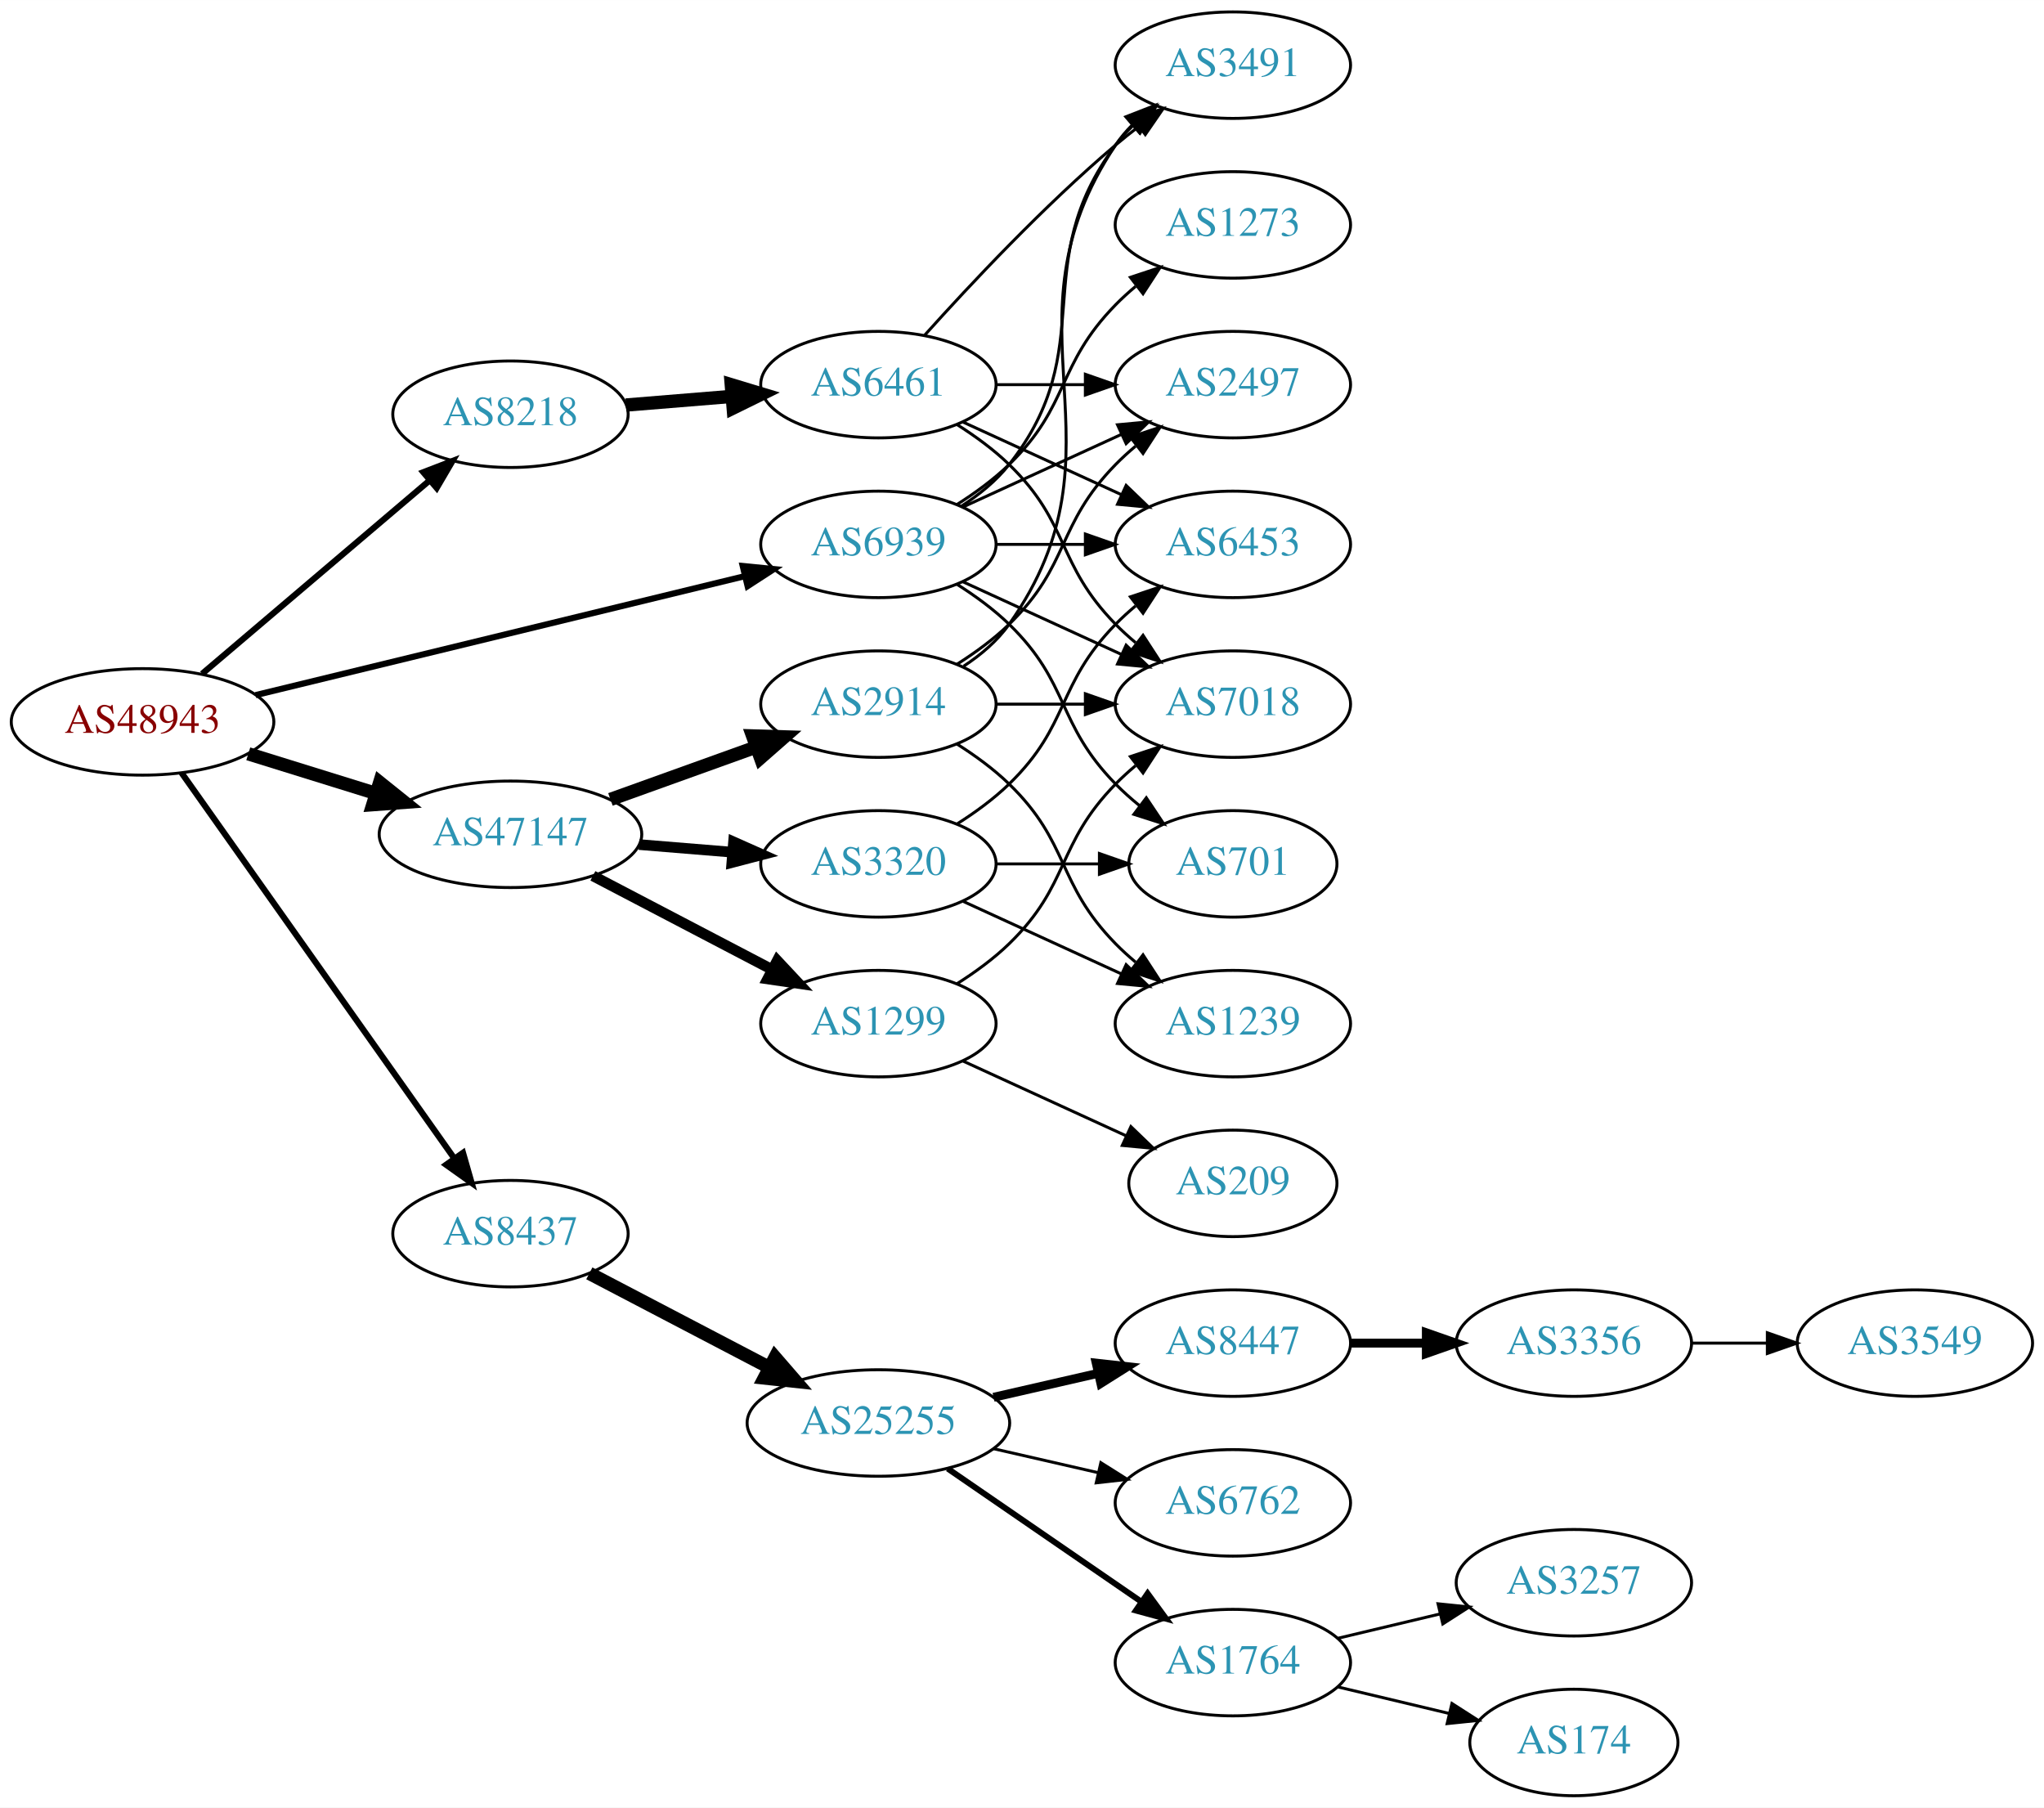
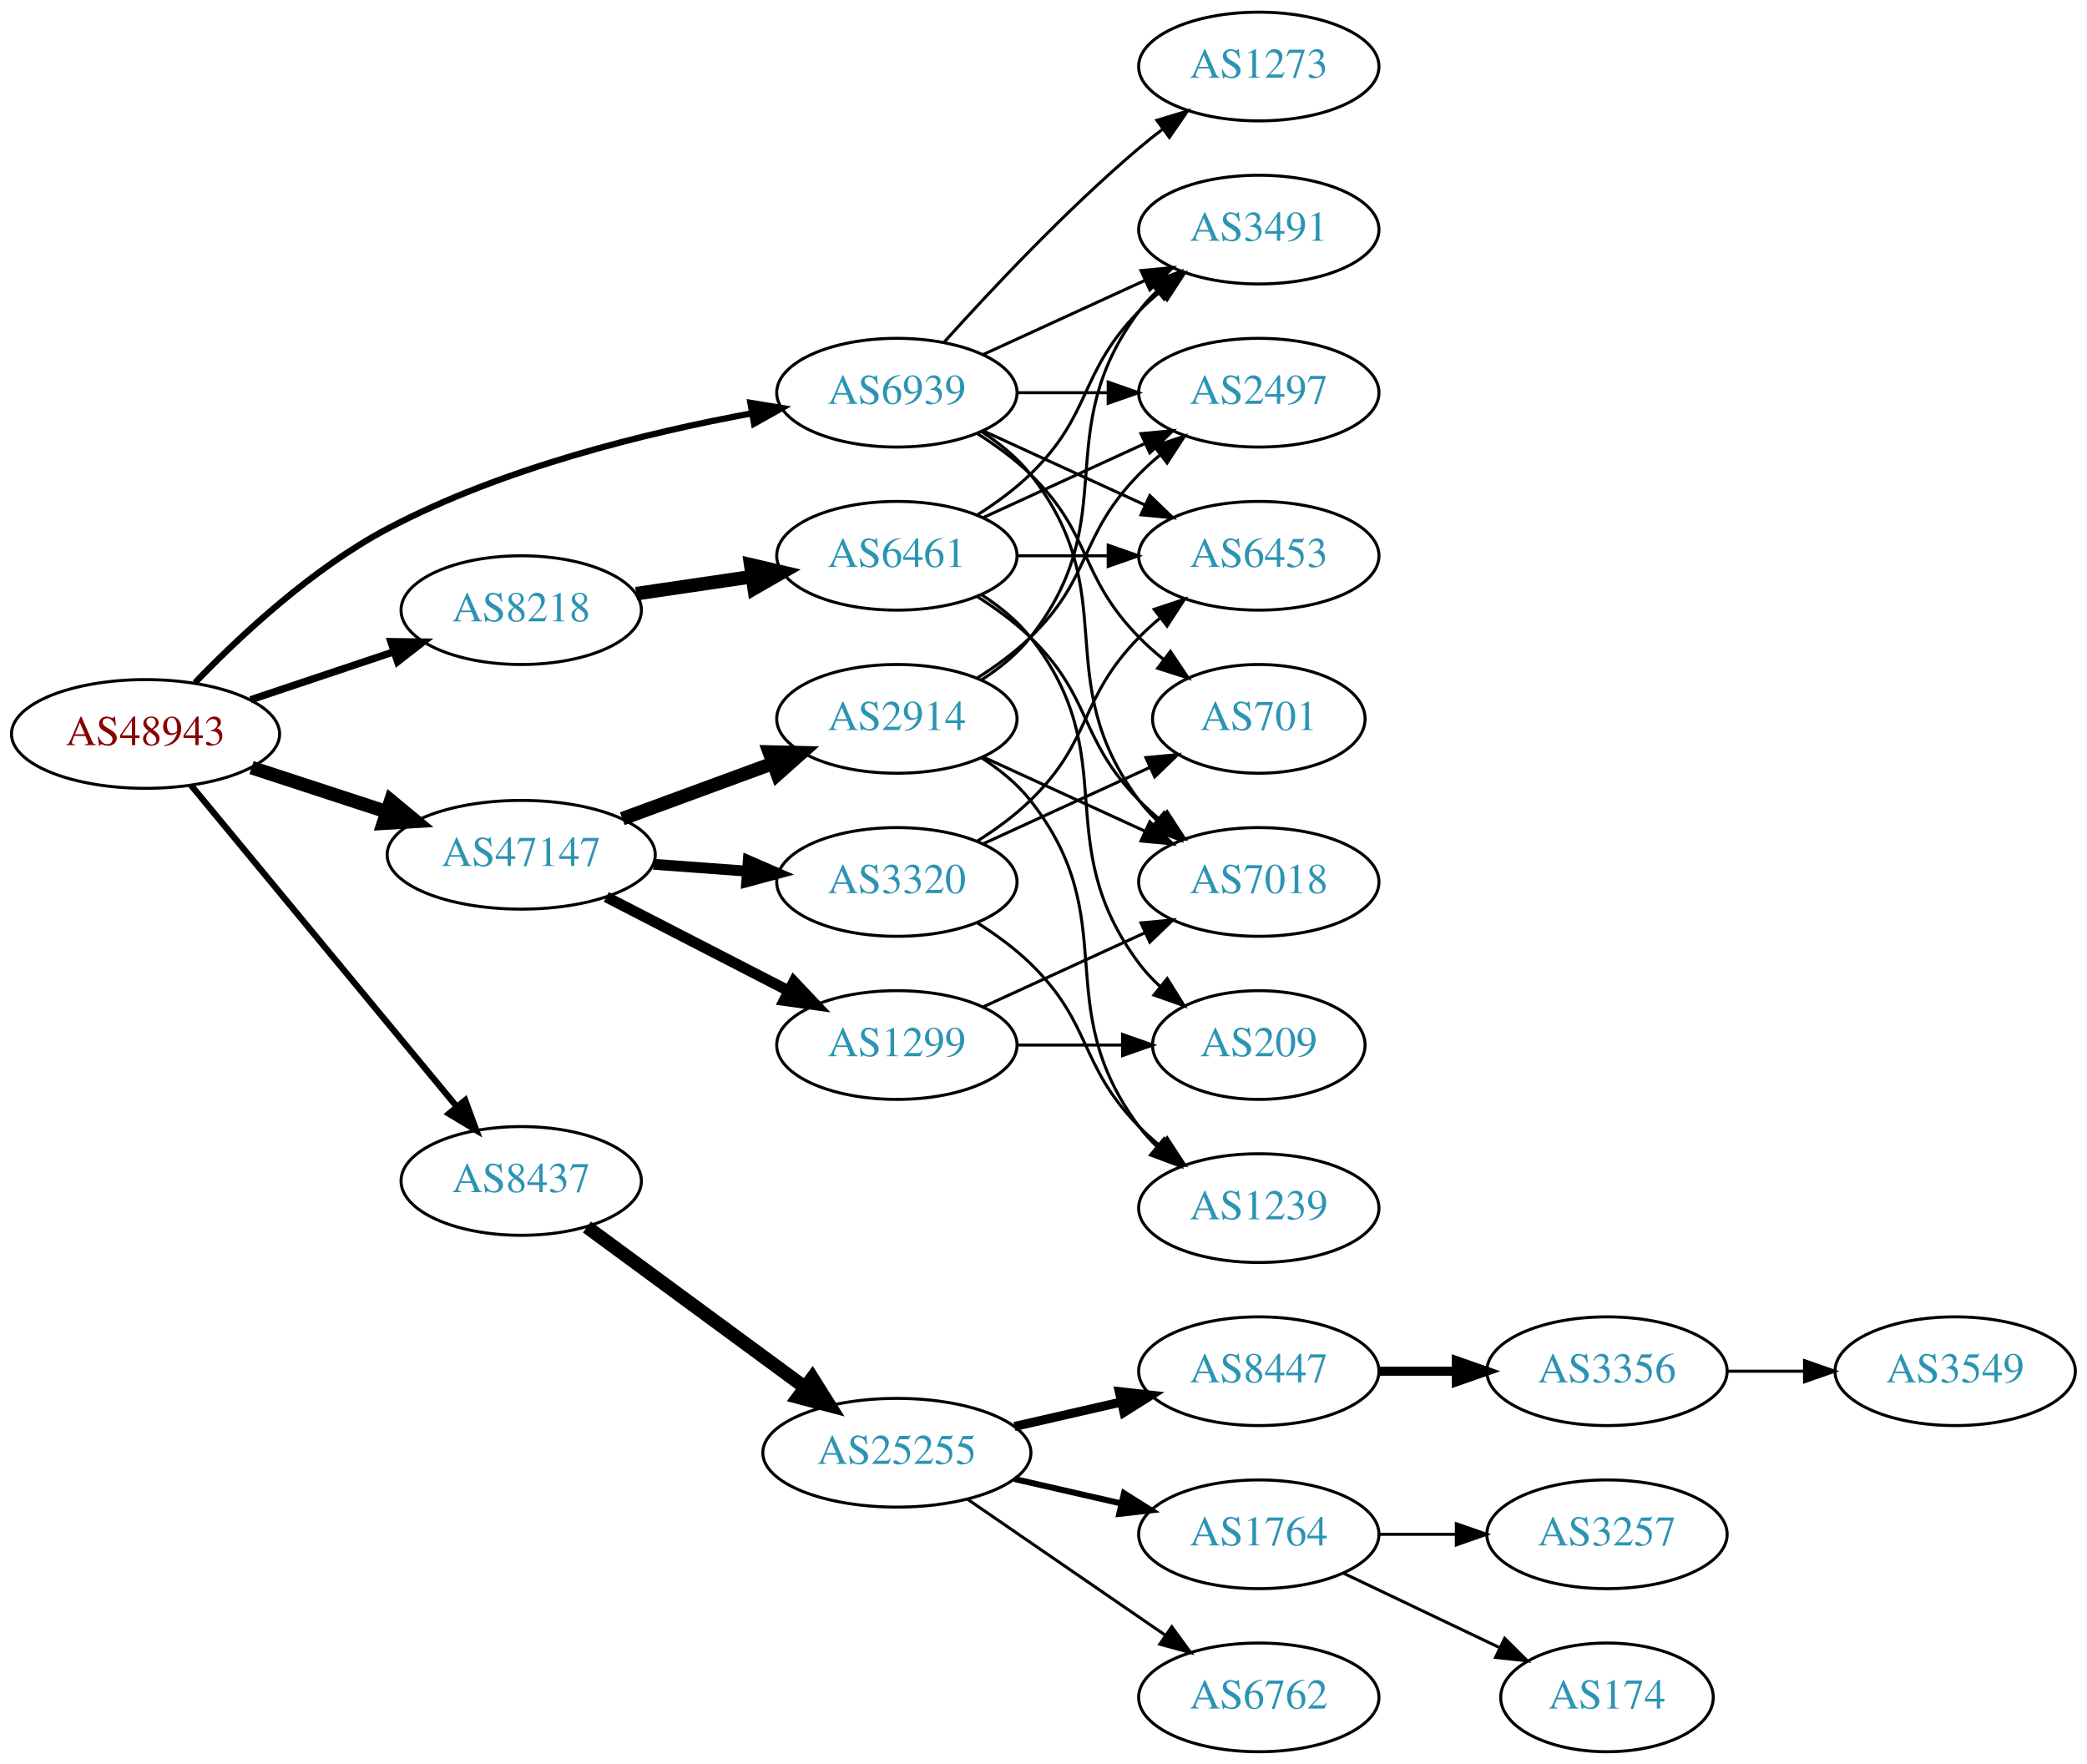
- <svg xmlns="http://www.w3.org/2000/svg" xmlns:xlink="http://www.w3.org/1999/xlink" width="691pt" height="611pt" viewBox="0.00 0.00 691.06 611.00">
-   <g id="graph0" class="graph" transform="scale(1 1) rotate(0) translate(4 607)">
-     <polygon fill="white" stroke="none" points="-4,4 -4,-607 687.055,-607 687.055,4 -4,4" />
+ <svg xmlns="http://www.w3.org/2000/svg" xmlns:xlink="http://www.w3.org/1999/xlink" width="691pt" height="584pt" viewBox="0.00 0.00 691.06 584.00">
+   <g id="graph0" class="graph" transform="scale(1 1) rotate(0) translate(4 580)">
+     <polygon fill="white" stroke="none" points="-4,4 -4,-580 687.055,-580 687.055,4 -4,4" />
    <g id="node1" class="node">
      <g id="a_node1">
        <a xlink:href="/asn/48943" xlink:title="AS48943 ~ KAPPER NETWORK-COMMUNICATIONS GmbH [AT]">
-           <ellipse fill="#ffffff" stroke="black" cx="44.196" cy="-363" rx="44.393" ry="18" />
-           <text text-anchor="middle" x="44.196" y="-359.3" font-family="Times,serif" font-size="14.00" fill="#880000">AS48943</text>
+           <ellipse fill="#ffffff" stroke="black" cx="44.196" cy="-337" rx="44.393" ry="18" />
+           <text text-anchor="middle" x="44.196" y="-333.3" font-family="Times,serif" font-size="14.00" fill="#880000">AS48943</text>
        </a>
      </g>
    </g>
    <g id="node2" class="node">
      <g id="a_node2">
        <a xlink:href="/asn/8218" xlink:title="AS8218 ~ legacy Neotelecoms [FR]">
-           <ellipse fill="#ffffff" stroke="black" cx="168.588" cy="-467" rx="39.794" ry="18" />
-           <text text-anchor="middle" x="168.588" y="-463.3" font-family="Times,serif" font-size="14.00" fill="#2c94b3">AS8218</text>
+           <ellipse fill="#ffffff" stroke="black" cx="168.588" cy="-378" rx="39.794" ry="18" />
+           <text text-anchor="middle" x="168.588" y="-374.3" font-family="Times,serif" font-size="14.00" fill="#2c94b3">AS8218</text>
        </a>
      </g>
    </g>
    <g id="edge1" class="edge">
-       <path fill="none" stroke="black" stroke-width="2.077" d="M64.32,-379.25C85.008,-396.83 118.131,-424.975 141.269,-444.636" />
-       <polygon fill="black" stroke="black" stroke-width="2.077" points="139.113,-447.396 149,-451.205 143.645,-442.062 139.113,-447.396" />
+       <path fill="none" stroke="black" stroke-width="2.423" d="M78.964,-348.312C93.591,-353.212 110.853,-358.994 126.239,-364.148" />
+       <polygon fill="black" stroke="black" stroke-width="2.423" points="125.438,-367.571 136.032,-367.429 127.662,-360.934 125.438,-367.571" />
    </g>
    <g id="node3" class="node">
      <g id="a_node3">
        <a xlink:href="/asn/8437" xlink:title="AS8437 ~ Hutchison Drei Austria GmbH [AT]">
-           <ellipse fill="#ffffff" stroke="black" cx="168.588" cy="-190" rx="39.794" ry="18" />
-           <text text-anchor="middle" x="168.588" y="-186.3" font-family="Times,serif" font-size="14.00" fill="#2c94b3">AS8437</text>
+           <ellipse fill="#ffffff" stroke="black" cx="168.588" cy="-189" rx="39.794" ry="18" />
+           <text text-anchor="middle" x="168.588" y="-185.3" font-family="Times,serif" font-size="14.00" fill="#2c94b3">AS8437</text>
        </a>
      </g>
    </g>
    <g id="edge2" class="edge">
-       <path fill="none" stroke="black" stroke-width="2.077" d="M57.379,-345.78C79.006,-315.21 124.204,-251.324 149.483,-215.591" />
-       <polygon fill="black" stroke="black" stroke-width="2.077" points="152.536,-217.336 155.455,-207.151 146.822,-213.293 152.536,-217.336" />
+       <path fill="none" stroke="black" stroke-width="2.077" d="M59.236,-320.023C80.816,-293.927 122.247,-243.827 147.155,-213.708" />
+       <polygon fill="black" stroke="black" stroke-width="2.077" points="150.036,-215.716 153.712,-205.779 144.642,-211.255 150.036,-215.716" />
    </g>
    <g id="node4" class="node">
      <g id="a_node4">
        <a xlink:href="/asn/47147" xlink:title="AS47147 ~ ANEXIA Internetdienstleistungs GmbH [AT]">
-           <ellipse fill="#ffffff" stroke="black" cx="168.588" cy="-325" rx="44.393" ry="18" />
-           <text text-anchor="middle" x="168.588" y="-321.3" font-family="Times,serif" font-size="14.00" fill="#2c94b3">AS47147</text>
+           <ellipse fill="#ffffff" stroke="black" cx="168.588" cy="-297" rx="44.393" ry="18" />
+           <text text-anchor="middle" x="168.588" y="-293.3" font-family="Times,serif" font-size="14.00" fill="#2c94b3">AS47147</text>
        </a>
      </g>
    </g>
    <g id="edge3" class="edge">
-       <path fill="none" stroke="black" stroke-width="4.5" d="M79.941,-352.212C93.378,-348.041 108.921,-343.215 123.154,-338.796" />
-       <polygon fill="black" stroke="black" stroke-width="4.5" points="124.373,-342.54 132.756,-335.815 122.038,-335.019 124.373,-342.54" />
+       <path fill="none" stroke="black" stroke-width="4.5" d="M79.289,-325.858C93.082,-321.35 109.177,-316.09 123.819,-311.305" />
+       <polygon fill="black" stroke="black" stroke-width="4.5" points="125.396,-314.932 133.678,-308.082 122.95,-307.446 125.396,-314.932" />
    </g>
    <g id="node5" class="node">
      <g id="a_node5">
        <a xlink:href="/asn/6939" xlink:title="AS6939 ~ Hurricane Electric LLC [US]">
-           <ellipse fill="#ffffff" stroke="black" cx="292.98" cy="-423" rx="39.794" ry="18" />
-           <text text-anchor="middle" x="292.98" y="-419.3" font-family="Times,serif" font-size="14.00" fill="#2c94b3">AS6939</text>
+           <ellipse fill="#ffffff" stroke="black" cx="292.98" cy="-450" rx="39.794" ry="18" />
+           <text text-anchor="middle" x="292.98" y="-446.3" font-family="Times,serif" font-size="14.00" fill="#2c94b3">AS6939</text>
        </a>
      </g>
    </g>
    <g id="edge4" class="edge">
-       <path fill="none" stroke="black" stroke-width="2.077" d="M82.409,-372.048C126.692,-382.814 200.552,-400.771 247.722,-412.24" />
-       <polygon fill="black" stroke="black" stroke-width="2.077" points="247.109,-415.692 257.652,-414.654 248.762,-408.89 247.109,-415.692" />
+       <path fill="none" stroke="black" stroke-width="2.077" d="M60.565,-353.978C75.454,-369.434 99.394,-391.797 124.392,-405 162.458,-425.104 210.243,-436.785 245.038,-443.183" />
+       <polygon fill="black" stroke="black" stroke-width="2.077" points="244.485,-446.639 254.94,-444.926 245.698,-439.745 244.485,-446.639" />
    </g>
    <g id="node6" class="node">
      <g id="a_node6">
        <a xlink:href="/asn/6461" xlink:title="AS6461 ~ Zayo Bandwidth [US]">
-           <ellipse fill="#ffffff" stroke="black" cx="292.98" cy="-477" rx="39.794" ry="18" />
-           <text text-anchor="middle" x="292.98" y="-473.3" font-family="Times,serif" font-size="14.00" fill="#2c94b3">AS6461</text>
+           <ellipse fill="#ffffff" stroke="black" cx="292.98" cy="-396" rx="39.794" ry="18" />
+           <text text-anchor="middle" x="292.98" y="-392.3" font-family="Times,serif" font-size="14.00" fill="#2c94b3">AS6461</text>
        </a>
      </g>
    </g>
    <g id="edge5" class="edge">
-       <path fill="none" stroke="black" stroke-width="4.5" d="M207.643,-470.109C218.932,-471.032 231.453,-472.055 243.318,-473.024" />
-       <polygon fill="black" stroke="black" stroke-width="4.5" points="243.24,-476.968 253.528,-473.858 243.882,-469.119 243.24,-476.968" />
-     </g>
-     <g id="node11" class="node">
-       <g id="a_node11">
+       <path fill="none" stroke="black" stroke-width="4.5" d="M206.642,-383.449C218.745,-385.229 232.348,-387.23 245.077,-389.102" />
+       <polygon fill="black" stroke="black" stroke-width="4.5" points="244.586,-393.01 255.053,-390.569 245.732,-385.218 244.586,-393.01" />
+     </g>
+     <g id="node12" class="node">
+       <g id="a_node12">
        <a xlink:href="/asn/25255" xlink:title="AS25255 ~ ==&gt; TELE2 AUSTRIA &lt;== [AT]">
-           <ellipse fill="#ffffff" stroke="black" cx="292.98" cy="-126" rx="44.393" ry="18" />
-           <text text-anchor="middle" x="292.98" y="-122.3" font-family="Times,serif" font-size="14.00" fill="#2c94b3">AS25255</text>
-         </a>
-       </g>
-     </g>
-     <g id="edge10" class="edge">
-       <path fill="none" stroke="black" stroke-width="4.5" d="M195.246,-176.584C212.915,-167.344 236.634,-154.941 256.163,-144.729" />
-       <polygon fill="black" stroke="black" stroke-width="4.5" points="258.048,-148.187 265.085,-140.064 254.399,-141.208 258.048,-148.187" />
-     </g>
-     <g id="node19" class="node">
-       <g id="a_node19">
-         <a xlink:href="/asn/2914" xlink:title="AS2914 ~ NTT America, Inc. [US]">
-           <ellipse fill="#ffffff" stroke="black" cx="292.98" cy="-369" rx="39.794" ry="18" />
-           <text text-anchor="middle" x="292.98" y="-365.3" font-family="Times,serif" font-size="14.00" fill="#2c94b3">AS2914</text>
-         </a>
-       </g>
-     </g>
-     <g id="edge18" class="edge">
-       <path fill="none" stroke="black" stroke-width="4.5" d="M202.387,-336.791C217.516,-342.23 235.62,-348.738 251.581,-354.476" />
-       <polygon fill="black" stroke="black" stroke-width="4.5" points="250.454,-358.256 261.197,-357.933 253.119,-350.845 250.454,-358.256" />
+           <ellipse fill="#ffffff" stroke="black" cx="292.98" cy="-99" rx="44.393" ry="18" />
+           <text text-anchor="middle" x="292.98" y="-95.3" font-family="Times,serif" font-size="14.00" fill="#2c94b3">AS25255</text>
+         </a>
+       </g>
+     </g>
+     <g id="edge11" class="edge">
+       <path fill="none" stroke="black" stroke-width="4.5" d="M190.35,-173.733C210.186,-159.147 240.281,-137.017 262.579,-120.62" />
+       <polygon fill="black" stroke="black" stroke-width="4.5" points="264.981,-123.741 270.705,-114.645 260.316,-117.397 264.981,-123.741" />
    </g>
    <g id="node20" class="node">
      <g id="a_node20">
-         <a xlink:href="/asn/3320" xlink:title="AS3320 ~ DTAG [DE]">
-           <ellipse fill="#ffffff" stroke="black" cx="292.98" cy="-315" rx="39.794" ry="18" />
-           <text text-anchor="middle" x="292.98" y="-311.3" font-family="Times,serif" font-size="14.00" fill="#2c94b3">AS3320</text>
+         <a xlink:href="/asn/2914" xlink:title="AS2914 ~ NTT America, Inc. [US]">
+           <ellipse fill="#ffffff" stroke="black" cx="292.98" cy="-342" rx="39.794" ry="18" />
+           <text text-anchor="middle" x="292.98" y="-338.3" font-family="Times,serif" font-size="14.00" fill="#2c94b3">AS2914</text>
        </a>
      </g>
    </g>
    <g id="edge19" class="edge">
-       <path fill="none" stroke="black" stroke-width="3.6" d="M212.052,-321.531C222.201,-320.701 233.111,-319.81 243.508,-318.96" />
-       <polygon fill="black" stroke="black" stroke-width="3.6" points="244.006,-322.432 253.687,-318.129 243.436,-315.455 244.006,-322.432" />
+       <path fill="none" stroke="black" stroke-width="4.5" d="M202.066,-308.941C217.314,-314.547 235.639,-321.285 251.756,-327.211" />
+       <polygon fill="black" stroke="black" stroke-width="4.5" points="250.714,-331.023 261.458,-330.778 253.431,-323.631 250.714,-331.023" />
    </g>
    <g id="node21" class="node">
      <g id="a_node21">
        <a xlink:href="/asn/1299" xlink:title="AS1299 ~ Telia Carrier [EU]">
-           <ellipse fill="#ffffff" stroke="black" cx="292.98" cy="-261" rx="39.794" ry="18" />
-           <text text-anchor="middle" x="292.98" y="-257.3" font-family="Times,serif" font-size="14.00" fill="#2c94b3">AS1299</text>
+           <ellipse fill="#ffffff" stroke="black" cx="292.98" cy="-234" rx="39.794" ry="18" />
+           <text text-anchor="middle" x="292.98" y="-230.3" font-family="Times,serif" font-size="14.00" fill="#2c94b3">AS1299</text>
        </a>
      </g>
    </g>
    <g id="edge20" class="edge">
-       <path fill="none" stroke="black" stroke-width="3.6" d="M196.448,-310.955C214.226,-301.658 237.722,-289.372 256.963,-279.311" />
-       <polygon fill="black" stroke="black" stroke-width="3.6" points="258.783,-282.309 266.023,-274.573 255.54,-276.106 258.783,-282.309" />
+       <path fill="none" stroke="black" stroke-width="3.6" d="M196.751,-283.018C214.544,-273.859 237.966,-261.803 257.129,-251.939" />
+       <polygon fill="black" stroke="black" stroke-width="3.6" points="258.861,-254.984 266.15,-247.296 255.657,-248.76 258.861,-254.984" />
+     </g>
+     <g id="node22" class="node">
+       <g id="a_node22">
+         <a xlink:href="/asn/3320" xlink:title="AS3320 ~ DTAG [DE]">
+           <ellipse fill="#ffffff" stroke="black" cx="292.98" cy="-288" rx="39.794" ry="18" />
+           <text text-anchor="middle" x="292.98" y="-284.3" font-family="Times,serif" font-size="14.00" fill="#2c94b3">AS3320</text>
+         </a>
+       </g>
+     </g>
+     <g id="edge21" class="edge">
+       <path fill="none" stroke="black" stroke-width="3.6" d="M212.395,-293.852C222.425,-293.115 233.182,-292.324 243.442,-291.569" />
+       <polygon fill="black" stroke="black" stroke-width="3.6" points="243.775,-295.054 253.491,-290.83 243.261,-288.073 243.775,-295.054" />
    </g>
    <g id="node7" class="node">
      <g id="a_node7">
        <a xlink:href="/asn/3491" xlink:title="AS3491 ~ PCCW Global, Inc. [US]">
-           <ellipse fill="#ffffff" stroke="black" cx="412.823" cy="-585" rx="39.794" ry="18" />
-           <text text-anchor="middle" x="412.823" y="-581.3" font-family="Times,serif" font-size="14.00" fill="#2c94b3">AS3491</text>
+           <ellipse fill="#ffffff" stroke="black" cx="412.823" cy="-504" rx="39.794" ry="18" />
+           <text text-anchor="middle" x="412.823" y="-500.3" font-family="Times,serif" font-size="14.00" fill="#2c94b3">AS3491</text>
        </a>
      </g>
    </g>
    <g id="edge32" class="edge">
-       <path fill="none" stroke="black" d="M320.952,-435.855C326.94,-439.72 332.8,-444.441 337.176,-450 368.475,-489.754 342.905,-517.458 373.176,-558 374.921,-560.336 376.928,-562.545 379.092,-564.617" />
-       <polygon fill="black" stroke="black" points="376.969,-567.405 386.892,-571.118 381.451,-562.027 376.969,-567.405" />
+       <path fill="none" stroke="black" d="M321.609,-462.661C337.566,-469.973 357.837,-479.261 375.119,-487.181" />
+       <polygon fill="black" stroke="black" points="373.818,-490.435 384.367,-491.419 376.734,-484.071 373.818,-490.435" />
    </g>
    <g id="node8" class="node">
      <g id="a_node8">
-         <a xlink:href="/asn/7018" xlink:title="AS7018 ~ AT&amp;T Services, Inc. [US]">
-           <ellipse fill="#ffffff" stroke="black" cx="412.823" cy="-369" rx="39.794" ry="18" />
-           <text text-anchor="middle" x="412.823" y="-365.3" font-family="Times,serif" font-size="14.00" fill="#2c94b3">AS7018</text>
-         </a>
-       </g>
-     </g>
-     <g id="edge33" class="edge">
-       <path fill="none" stroke="black" d="M321.609,-410.339C337.566,-403.027 357.837,-393.739 375.119,-385.819" />
-       <polygon fill="black" stroke="black" points="376.734,-388.929 384.367,-381.581 373.818,-382.565 376.734,-388.929" />
+         <a xlink:href="/asn/2497" xlink:title="AS2497 ~ Internet Initiative Japan Inc. [JP]">
+           <ellipse fill="#ffffff" stroke="black" cx="412.823" cy="-450" rx="39.794" ry="18" />
+           <text text-anchor="middle" x="412.823" y="-446.3" font-family="Times,serif" font-size="14.00" fill="#2c94b3">AS2497</text>
+         </a>
+       </g>
+     </g>
+     <g id="edge34" class="edge">
+       <path fill="none" stroke="black" d="M332.893,-450C342.446,-450 352.796,-450 362.759,-450" />
+       <polygon fill="black" stroke="black" points="362.951,-453.5 372.951,-450 362.951,-446.5 362.951,-453.5" />
    </g>
    <g id="node9" class="node">
      <g id="a_node9">
        <a xlink:href="/asn/6453" xlink:title="AS6453 ~ TATA COMMUNICATIONS (AMERICA) INC [US]">
-           <ellipse fill="#ffffff" stroke="black" cx="412.823" cy="-423" rx="39.794" ry="18" />
-           <text text-anchor="middle" x="412.823" y="-419.3" font-family="Times,serif" font-size="14.00" fill="#2c94b3">AS6453</text>
-         </a>
-       </g>
-     </g>
-     <g id="edge35" class="edge">
-       <path fill="none" stroke="black" d="M332.893,-423C342.446,-423 352.796,-423 362.759,-423" />
-       <polygon fill="black" stroke="black" points="362.951,-426.5 372.951,-423 362.951,-419.5 362.951,-426.5" />
+           <ellipse fill="#ffffff" stroke="black" cx="412.823" cy="-396" rx="39.794" ry="18" />
+           <text text-anchor="middle" x="412.823" y="-392.3" font-family="Times,serif" font-size="14.00" fill="#2c94b3">AS6453</text>
+         </a>
+       </g>
+     </g>
+     <g id="edge33" class="edge">
+       <path fill="none" stroke="black" d="M321.609,-437.339C337.566,-430.027 357.837,-420.739 375.119,-412.819" />
+       <polygon fill="black" stroke="black" points="376.734,-415.929 384.367,-408.581 373.818,-409.565 376.734,-415.929" />
    </g>
    <g id="node10" class="node">
      <g id="a_node10">
-         <a xlink:href="/asn/2497" xlink:title="AS2497 ~ Internet Initiative Japan Inc. [JP]">
-           <ellipse fill="#ffffff" stroke="black" cx="412.823" cy="-477" rx="39.794" ry="18" />
-           <text text-anchor="middle" x="412.823" y="-473.3" font-family="Times,serif" font-size="14.00" fill="#2c94b3">AS2497</text>
-         </a>
-       </g>
-     </g>
-     <g id="edge30" class="edge">
-       <path fill="none" stroke="black" d="M321.609,-435.661C337.566,-442.973 357.837,-452.261 375.119,-460.181" />
-       <polygon fill="black" stroke="black" points="373.818,-463.435 384.367,-464.419 376.734,-457.071 373.818,-463.435" />
-     </g>
-     <g id="node23" class="node">
-       <g id="a_node23">
+         <a xlink:href="/asn/7018" xlink:title="AS7018 ~ AT&amp;T Services, Inc. [US]">
+           <ellipse fill="#ffffff" stroke="black" cx="412.823" cy="-288" rx="39.794" ry="18" />
+           <text text-anchor="middle" x="412.823" y="-284.3" font-family="Times,serif" font-size="14.00" fill="#2c94b3">AS7018</text>
+         </a>
+       </g>
+     </g>
+     <g id="edge35" class="edge">
+       <path fill="none" stroke="black" d="M320.952,-437.145C326.94,-433.28 332.8,-428.559 337.176,-423 368.475,-383.246 342.905,-355.542 373.176,-315 374.921,-312.664 376.928,-310.455 379.092,-308.383" />
+       <polygon fill="black" stroke="black" points="381.451,-310.973 386.892,-301.882 376.969,-305.595 381.451,-310.973" />
+     </g>
+     <g id="node24" class="node">
+       <g id="a_node24">
        <a xlink:href="/asn/701" xlink:title="AS701 ~ UUNET [US]">
-           <ellipse fill="#ffffff" stroke="black" cx="412.823" cy="-315" rx="35.194" ry="18" />
-           <text text-anchor="middle" x="412.823" y="-311.3" font-family="Times,serif" font-size="14.00" fill="#2c94b3">AS701</text>
+           <ellipse fill="#ffffff" stroke="black" cx="412.823" cy="-342" rx="35.194" ry="18" />
+           <text text-anchor="middle" x="412.823" y="-338.3" font-family="Times,serif" font-size="14.00" fill="#2c94b3">AS701</text>
        </a>
      </g>
    </g>
    <g id="edge31" class="edge">
-       <path fill="none" stroke="black" d="M319.509,-409.538C325.672,-405.638 331.974,-401.052 337.176,-396 357.87,-375.906 353.004,-362.617 373.176,-342 375.656,-339.466 378.402,-337.017 381.255,-334.696" />
-       <polygon fill="black" stroke="black" points="383.557,-337.343 389.44,-328.532 379.346,-331.752 383.557,-337.343" />
+       <path fill="none" stroke="black" d="M319.509,-436.538C325.672,-432.638 331.974,-428.052 337.176,-423 357.87,-402.906 353.004,-389.617 373.176,-369 375.656,-366.466 378.402,-364.017 381.255,-361.696" />
+       <polygon fill="black" stroke="black" points="383.557,-364.343 389.44,-355.532 379.346,-358.752 383.557,-364.343" />
    </g>
    <g id="node25" class="node">
      <g id="a_node25">
        <a xlink:href="/asn/1273" xlink:title="AS1273 ~ Vodafone Group PLC [EU]">
-           <ellipse fill="#ffffff" stroke="black" cx="412.823" cy="-531" rx="39.794" ry="18" />
-           <text text-anchor="middle" x="412.823" y="-527.3" font-family="Times,serif" font-size="14.00" fill="#2c94b3">AS1273</text>
-         </a>
-       </g>
-     </g>
-     <g id="edge34" class="edge">
-       <path fill="none" stroke="black" d="M319.509,-436.462C325.672,-440.362 331.974,-444.948 337.176,-450 357.87,-470.094 353.004,-483.383 373.176,-504 375.269,-506.139 377.553,-508.218 379.929,-510.21" />
-       <polygon fill="black" stroke="black" points="378.173,-513.275 388.229,-516.611 382.448,-507.732 378.173,-513.275" />
+           <ellipse fill="#ffffff" stroke="black" cx="412.823" cy="-558" rx="39.794" ry="18" />
+           <text text-anchor="middle" x="412.823" y="-554.3" font-family="Times,serif" font-size="14.00" fill="#2c94b3">AS1273</text>
+         </a>
+       </g>
+     </g>
+     <g id="edge36" class="edge">
+       <path fill="none" stroke="black" d="M308.626,-466.725C323.927,-483.765 349.025,-510.523 373.176,-531 375.674,-533.117 378.334,-535.232 381.045,-537.293" />
+       <polygon fill="black" stroke="black" points="379.082,-540.194 389.222,-543.266 383.212,-534.541 379.082,-540.194" />
    </g>
    <g id="edge6" class="edge">
-       <path fill="none" stroke="black" d="M308.626,-493.725C323.927,-510.765 349.025,-537.523 373.176,-558 375.674,-560.117 378.334,-562.232 381.045,-564.293" />
-       <polygon fill="black" stroke="black" points="379.082,-567.194 389.222,-570.266 383.212,-561.541 379.082,-567.194" />
+       <path fill="none" stroke="black" d="M319.509,-409.462C325.672,-413.362 331.974,-417.948 337.176,-423 357.87,-443.094 353.004,-456.383 373.176,-477 375.269,-479.139 377.553,-481.218 379.929,-483.21" />
+       <polygon fill="black" stroke="black" points="378.173,-486.275 388.229,-489.611 382.448,-480.732 378.173,-486.275" />
    </g>
    <g id="edge7" class="edge">
-       <path fill="none" stroke="black" d="M319.509,-463.538C325.672,-459.638 331.974,-455.052 337.176,-450 357.87,-429.906 353.004,-416.617 373.176,-396 375.269,-393.861 377.553,-391.782 379.929,-389.79" />
-       <polygon fill="black" stroke="black" points="382.448,-392.268 388.229,-383.389 378.173,-386.725 382.448,-392.268" />
+       <path fill="none" stroke="black" d="M321.609,-408.661C337.566,-415.973 357.837,-425.261 375.119,-433.181" />
+       <polygon fill="black" stroke="black" points="373.818,-436.435 384.367,-437.419 376.734,-430.071 373.818,-436.435" />
    </g>
    <g id="edge8" class="edge">
-       <path fill="none" stroke="black" d="M321.609,-464.339C337.566,-457.027 357.837,-447.739 375.119,-439.819" />
-       <polygon fill="black" stroke="black" points="376.734,-442.929 384.367,-435.581 373.818,-436.565 376.734,-442.929" />
+       <path fill="none" stroke="black" d="M332.893,-396C342.446,-396 352.796,-396 362.759,-396" />
+       <polygon fill="black" stroke="black" points="362.951,-399.5 372.951,-396 362.951,-392.5 362.951,-399.5" />
    </g>
    <g id="edge9" class="edge">
-       <path fill="none" stroke="black" d="M332.893,-477C342.446,-477 352.796,-477 362.759,-477" />
-       <polygon fill="black" stroke="black" points="362.951,-480.5 372.951,-477 362.951,-473.5 362.951,-480.5" />
-     </g>
-     <g id="node12" class="node">
-       <g id="a_node12">
-         <a xlink:href="/asn/8447" xlink:title="AS8447 ~ A1 Telekom Austria AG [AT]">
-           <ellipse fill="#ffffff" stroke="black" cx="412.823" cy="-153" rx="39.794" ry="18" />
-           <text text-anchor="middle" x="412.823" y="-149.3" font-family="Times,serif" font-size="14.00" fill="#2c94b3">AS8447</text>
-         </a>
-       </g>
-     </g>
-     <g id="edge11" class="edge">
-       <path fill="none" stroke="black" stroke-width="3" d="M331.915,-134.692C343.156,-137.267 355.568,-140.111 367.192,-142.774" />
-       <polygon fill="black" stroke="black" stroke-width="3" points="366.624,-146.235 377.153,-145.057 368.188,-139.412 366.624,-146.235" />
+       <path fill="none" stroke="black" d="M319.509,-382.538C325.672,-378.638 331.974,-374.052 337.176,-369 357.87,-348.906 353.004,-335.617 373.176,-315 375.269,-312.861 377.553,-310.782 379.929,-308.79" />
+       <polygon fill="black" stroke="black" points="382.448,-311.268 388.229,-302.389 378.173,-305.725 382.448,-311.268" />
+     </g>
+     <g id="node11" class="node">
+       <g id="a_node11">
+         <a xlink:href="/asn/209" xlink:title="AS209 ~ CenturyLink Communications, LLC [US]">
+           <ellipse fill="#ffffff" stroke="black" cx="412.823" cy="-234" rx="35.194" ry="18" />
+           <text text-anchor="middle" x="412.823" y="-230.3" font-family="Times,serif" font-size="14.00" fill="#2c94b3">AS209</text>
+         </a>
+       </g>
+     </g>
+     <g id="edge10" class="edge">
+       <path fill="none" stroke="black" d="M320.952,-383.145C326.94,-379.28 332.8,-374.559 337.176,-369 368.475,-329.246 342.905,-301.542 373.176,-261 375.184,-258.311 377.54,-255.791 380.081,-253.454" />
+       <polygon fill="black" stroke="black" points="382.496,-256.004 388.097,-247.011 378.11,-250.548 382.496,-256.004" />
    </g>
    <g id="node13" class="node">
      <g id="a_node13">
-         <a xlink:href="/asn/6762" xlink:title="AS6762 ~ TELECOM ITALIA SPARKLE S.p.A. [IT]">
-           <ellipse fill="#ffffff" stroke="black" cx="412.823" cy="-99" rx="39.794" ry="18" />
-           <text text-anchor="middle" x="412.823" y="-95.3" font-family="Times,serif" font-size="14.00" fill="#2c94b3">AS6762</text>
+         <a xlink:href="/asn/8447" xlink:title="AS8447 ~ A1 Telekom Austria AG [AT]">
+           <ellipse fill="#ffffff" stroke="black" cx="412.823" cy="-126" rx="39.794" ry="18" />
+           <text text-anchor="middle" x="412.823" y="-122.3" font-family="Times,serif" font-size="14.00" fill="#2c94b3">AS8447</text>
        </a>
      </g>
    </g>
    <g id="edge12" class="edge">
-       <path fill="none" stroke="black" d="M331.915,-117.308C343.156,-114.733 355.568,-111.889 367.192,-109.226" />
-       <polygon fill="black" stroke="black" points="368.188,-112.588 377.153,-106.943 366.624,-105.765 368.188,-112.588" />
+       <path fill="none" stroke="black" stroke-width="3" d="M331.915,-107.692C343.156,-110.267 355.568,-113.111 367.192,-115.774" />
+       <polygon fill="black" stroke="black" stroke-width="3" points="366.624,-119.235 377.153,-118.057 368.188,-112.412 366.624,-119.235" />
    </g>
    <g id="node14" class="node">
      <g id="a_node14">
        <a xlink:href="/asn/1764" xlink:title="AS1764 ~ NEXTLAYER-AS [AT]">
-           <ellipse fill="#ffffff" stroke="black" cx="412.823" cy="-45" rx="39.794" ry="18" />
-           <text text-anchor="middle" x="412.823" y="-41.3" font-family="Times,serif" font-size="14.00" fill="#2c94b3">AS1764</text>
+           <ellipse fill="#ffffff" stroke="black" cx="412.823" cy="-72" rx="39.794" ry="18" />
+           <text text-anchor="middle" x="412.823" y="-68.3" font-family="Times,serif" font-size="14.00" fill="#2c94b3">AS1764</text>
        </a>
      </g>
    </g>
    <g id="edge13" class="edge">
-       <path fill="none" stroke="black" stroke-width="2" d="M316.423,-110.574C335.004,-97.802 361.565,-79.545 381.945,-65.537" />
-       <polygon fill="black" stroke="black" stroke-width="2" points="384.001,-68.371 390.259,-59.822 380.036,-62.602 384.001,-68.371" />
+       <path fill="none" stroke="black" stroke-width="2" d="M331.915,-90.308C343.156,-87.733 355.568,-84.889 367.192,-82.226" />
+       <polygon fill="black" stroke="black" stroke-width="2" points="368.188,-85.588 377.153,-79.944 366.624,-78.765 368.188,-85.588" />
    </g>
    <g id="node15" class="node">
      <g id="a_node15">
+         <a xlink:href="/asn/6762" xlink:title="AS6762 ~ TELECOM ITALIA SPARKLE S.p.A. [IT]">
+           <ellipse fill="#ffffff" stroke="black" cx="412.823" cy="-18" rx="39.794" ry="18" />
+           <text text-anchor="middle" x="412.823" y="-14.3" font-family="Times,serif" font-size="14.00" fill="#2c94b3">AS6762</text>
+         </a>
+       </g>
+     </g>
+     <g id="edge14" class="edge">
+       <path fill="none" stroke="black" d="M316.423,-83.574C335.004,-70.802 361.565,-52.545 381.945,-38.537" />
+       <polygon fill="black" stroke="black" points="384.001,-41.371 390.259,-32.822 380.036,-35.602 384.001,-41.371" />
+     </g>
+     <g id="node16" class="node">
+       <g id="a_node16">
        <a xlink:href="/asn/3356" xlink:title="AS3356 ~ Level 3 Parent, LLC [US]">
-           <ellipse fill="#ffffff" stroke="black" cx="528.116" cy="-153" rx="39.794" ry="18" />
-           <text text-anchor="middle" x="528.116" y="-149.3" font-family="Times,serif" font-size="14.00" fill="#2c94b3">AS3356</text>
-         </a>
-       </g>
-     </g>
-     <g id="edge14" class="edge">
-       <path fill="none" stroke="black" stroke-width="3" d="M452.495,-153C460.698,-153 469.462,-153 477.994,-153" />
-       <polygon fill="black" stroke="black" stroke-width="3" points="478.233,-156.5 488.233,-153 478.233,-149.5 478.233,-156.5" />
-     </g>
-     <g id="node17" class="node">
-       <g id="a_node17">
+           <ellipse fill="#ffffff" stroke="black" cx="528.116" cy="-126" rx="39.794" ry="18" />
+           <text text-anchor="middle" x="528.116" y="-122.3" font-family="Times,serif" font-size="14.00" fill="#2c94b3">AS3356</text>
+         </a>
+       </g>
+     </g>
+     <g id="edge15" class="edge">
+       <path fill="none" stroke="black" stroke-width="3" d="M452.495,-126C460.698,-126 469.462,-126 477.994,-126" />
+       <polygon fill="black" stroke="black" stroke-width="3" points="478.233,-129.5 488.233,-126 478.233,-122.5 478.233,-129.5" />
+     </g>
+     <g id="node18" class="node">
+       <g id="a_node18">
        <a xlink:href="/asn/3257" xlink:title="AS3257 ~ GTT [DE]">
          <ellipse fill="#ffffff" stroke="black" cx="528.116" cy="-72" rx="39.794" ry="18" />
          <text text-anchor="middle" x="528.116" y="-68.3" font-family="Times,serif" font-size="14.00" fill="#2c94b3">AS3257</text>
        </a>
      </g>
    </g>
-     <g id="edge16" class="edge">
-       <path fill="none" stroke="black" d="M448.43,-53.248C459.301,-55.838 471.456,-58.735 482.898,-61.462" />
-       <polygon fill="black" stroke="black" points="482.182,-64.889 492.721,-63.803 483.804,-58.08 482.182,-64.889" />
-     </g>
-     <g id="node18" class="node">
-       <g id="a_node18">
+     <g id="edge17" class="edge">
+       <path fill="none" stroke="black" d="M452.495,-72C460.698,-72 469.462,-72 477.994,-72" />
+       <polygon fill="black" stroke="black" points="478.233,-75.5 488.233,-72 478.233,-68.5 478.233,-75.5" />
+     </g>
+     <g id="node19" class="node">
+       <g id="a_node19">
        <a xlink:href="/asn/174" xlink:title="AS174 ~ Cogent Communications [US]">
          <ellipse fill="#ffffff" stroke="black" cx="528.116" cy="-18" rx="35.194" ry="18" />
          <text text-anchor="middle" x="528.116" y="-14.3" font-family="Times,serif" font-size="14.00" fill="#2c94b3">AS174</text>
        </a>
      </g>
    </g>
-     <g id="edge17" class="edge">
-       <path fill="none" stroke="black" d="M448.43,-36.752C460.225,-33.941 473.529,-30.771 485.797,-27.847" />
-       <polygon fill="black" stroke="black" points="486.886,-31.186 495.802,-25.463 485.263,-24.377 486.886,-31.186" />
-     </g>
-     <g id="node16" class="node">
-       <g id="a_node16">
+     <g id="edge18" class="edge">
+       <path fill="none" stroke="black" d="M440.959,-59.066C456.391,-51.71 475.877,-42.423 492.412,-34.541" />
+       <polygon fill="black" stroke="black" points="494.232,-37.551 501.754,-30.089 491.221,-31.232 494.232,-37.551" />
+     </g>
+     <g id="node17" class="node">
+       <g id="a_node17">
        <a xlink:href="/asn/3549" xlink:title="AS3549 ~ Level 3 Parent, LLC [US]">
-           <ellipse fill="#ffffff" stroke="black" cx="643.409" cy="-153" rx="39.794" ry="18" />
-           <text text-anchor="middle" x="643.409" y="-149.3" font-family="Times,serif" font-size="14.00" fill="#2c94b3">AS3549</text>
-         </a>
-       </g>
-     </g>
-     <g id="edge15" class="edge">
-       <path fill="none" stroke="black" d="M567.788,-153C575.991,-153 584.755,-153 593.287,-153" />
-       <polygon fill="black" stroke="black" points="593.526,-156.5 603.526,-153 593.526,-149.5 593.526,-156.5" />
-     </g>
-     <g id="edge21" class="edge">
-       <path fill="none" stroke="black" d="M321.814,-381.838C327.629,-385.661 333.194,-390.367 337.176,-396 379.756,-456.225 332.152,-496.706 373.176,-558 374.798,-560.423 376.717,-562.695 378.819,-564.81" />
-       <polygon fill="black" stroke="black" points="376.632,-567.546 386.504,-571.393 381.186,-562.229 376.632,-567.546" />
+           <ellipse fill="#ffffff" stroke="black" cx="643.409" cy="-126" rx="39.794" ry="18" />
+           <text text-anchor="middle" x="643.409" y="-122.3" font-family="Times,serif" font-size="14.00" fill="#2c94b3">AS3549</text>
+         </a>
+       </g>
+     </g>
+     <g id="edge16" class="edge">
+       <path fill="none" stroke="black" d="M567.788,-126C575.991,-126 584.755,-126 593.287,-126" />
+       <polygon fill="black" stroke="black" points="593.526,-129.5 603.526,-126 593.526,-122.5 593.526,-129.5" />
+     </g>
+     <g id="edge22" class="edge">
+       <path fill="none" stroke="black" d="M320.952,-354.855C326.94,-358.72 332.8,-363.441 337.176,-369 368.475,-408.754 342.905,-436.458 373.176,-477 374.921,-479.336 376.928,-481.545 379.092,-483.617" />
+       <polygon fill="black" stroke="black" points="376.969,-486.405 386.892,-490.118 381.451,-481.027 376.969,-486.405" />
+     </g>
+     <g id="edge23" class="edge">
+       <path fill="none" stroke="black" d="M319.509,-355.462C325.672,-359.362 331.974,-363.948 337.176,-369 357.87,-389.094 353.004,-402.383 373.176,-423 375.269,-425.139 377.553,-427.218 379.929,-429.21" />
+       <polygon fill="black" stroke="black" points="378.173,-432.275 388.229,-435.611 382.448,-426.732 378.173,-432.275" />
+     </g>
+     <g id="edge25" class="edge">
+       <path fill="none" stroke="black" d="M321.609,-329.339C337.566,-322.027 357.837,-312.739 375.119,-304.819" />
+       <polygon fill="black" stroke="black" points="376.734,-307.929 384.367,-300.581 373.818,-301.565 376.734,-307.929" />
+     </g>
+     <g id="node23" class="node">
+       <g id="a_node23">
+         <a xlink:href="/asn/1239" xlink:title="AS1239 ~ Sprint [US]">
+           <ellipse fill="#ffffff" stroke="black" cx="412.823" cy="-180" rx="39.794" ry="18" />
+           <text text-anchor="middle" x="412.823" y="-176.3" font-family="Times,serif" font-size="14.00" fill="#2c94b3">AS1239</text>
+         </a>
+       </g>
    </g>
    <g id="edge24" class="edge">
-       <path fill="none" stroke="black" d="M332.893,-369C342.446,-369 352.796,-369 362.759,-369" />
-       <polygon fill="black" stroke="black" points="362.951,-372.5 372.951,-369 362.951,-365.5 362.951,-372.5" />
-     </g>
-     <g id="edge23" class="edge">
-       <path fill="none" stroke="black" d="M319.509,-382.462C325.672,-386.362 331.974,-390.948 337.176,-396 357.87,-416.094 353.004,-429.383 373.176,-450 375.269,-452.139 377.553,-454.218 379.929,-456.21" />
-       <polygon fill="black" stroke="black" points="378.173,-459.275 388.229,-462.611 382.448,-453.732 378.173,-459.275" />
-     </g>
-     <g id="node22" class="node">
-       <g id="a_node22">
-         <a xlink:href="/asn/1239" xlink:title="AS1239 ~ Sprint [US]">
-           <ellipse fill="#ffffff" stroke="black" cx="412.823" cy="-261" rx="39.794" ry="18" />
-           <text text-anchor="middle" x="412.823" y="-257.3" font-family="Times,serif" font-size="14.00" fill="#2c94b3">AS1239</text>
-         </a>
-       </g>
-     </g>
-     <g id="edge22" class="edge">
-       <path fill="none" stroke="black" d="M319.509,-355.538C325.672,-351.638 331.974,-347.052 337.176,-342 357.87,-321.906 353.004,-308.617 373.176,-288 375.269,-285.861 377.553,-283.782 379.929,-281.79" />
-       <polygon fill="black" stroke="black" points="382.448,-284.268 388.229,-275.389 378.173,-278.725 382.448,-284.268" />
-     </g>
-     <g id="edge25" class="edge">
-       <path fill="none" stroke="black" d="M319.509,-328.462C325.672,-332.362 331.974,-336.948 337.176,-342 357.87,-362.094 353.004,-375.383 373.176,-396 375.269,-398.139 377.553,-400.218 379.929,-402.21" />
-       <polygon fill="black" stroke="black" points="378.173,-405.275 388.229,-408.611 382.448,-399.732 378.173,-405.275" />
+       <path fill="none" stroke="black" d="M320.952,-329.145C326.94,-325.28 332.8,-320.559 337.176,-315 368.475,-275.246 342.905,-247.542 373.176,-207 374.921,-204.664 376.928,-202.455 379.092,-200.383" />
+       <polygon fill="black" stroke="black" points="381.451,-202.973 386.892,-193.882 376.969,-197.595 381.451,-202.973" />
+     </g>
+     <g id="edge29" class="edge">
+       <path fill="none" stroke="black" d="M321.609,-246.661C337.566,-253.973 357.837,-263.261 375.119,-271.181" />
+       <polygon fill="black" stroke="black" points="373.818,-274.435 384.367,-275.419 376.734,-268.071 373.818,-274.435" />
+     </g>
+     <g id="edge30" class="edge">
+       <path fill="none" stroke="black" d="M332.893,-234C343.98,-234 356.139,-234 367.522,-234" />
+       <polygon fill="black" stroke="black" points="367.703,-237.5 377.703,-234 367.703,-230.5 367.703,-237.5" />
+     </g>
+     <g id="edge26" class="edge">
+       <path fill="none" stroke="black" d="M319.509,-301.462C325.672,-305.362 331.974,-309.948 337.176,-315 357.87,-335.094 353.004,-348.383 373.176,-369 375.269,-371.139 377.553,-373.218 379.929,-375.21" />
+       <polygon fill="black" stroke="black" points="378.173,-378.275 388.229,-381.611 382.448,-372.732 378.173,-378.275" />
    </g>
    <g id="edge27" class="edge">
-       <path fill="none" stroke="black" d="M321.609,-302.339C337.566,-295.027 357.837,-285.739 375.119,-277.819" />
-       <polygon fill="black" stroke="black" points="376.734,-280.929 384.367,-273.581 373.818,-274.565 376.734,-280.929" />
-     </g>
-     <g id="edge26" class="edge">
-       <path fill="none" stroke="black" d="M332.893,-315C343.98,-315 356.139,-315 367.522,-315" />
-       <polygon fill="black" stroke="black" points="367.703,-318.5 377.703,-315 367.703,-311.5 367.703,-318.5" />
+       <path fill="none" stroke="black" d="M319.509,-274.538C325.672,-270.638 331.974,-266.052 337.176,-261 357.87,-240.906 353.004,-227.617 373.176,-207 375.269,-204.861 377.553,-202.782 379.929,-200.79" />
+       <polygon fill="black" stroke="black" points="382.448,-203.268 388.229,-194.389 378.173,-197.725 382.448,-203.268" />
    </g>
    <g id="edge28" class="edge">
-       <path fill="none" stroke="black" d="M319.509,-274.462C325.672,-278.362 331.974,-282.948 337.176,-288 357.87,-308.094 353.004,-321.383 373.176,-342 375.269,-344.139 377.553,-346.218 379.929,-348.21" />
-       <polygon fill="black" stroke="black" points="378.173,-351.275 388.229,-354.611 382.448,-345.732 378.173,-351.275" />
-     </g>
-     <g id="node24" class="node">
-       <g id="a_node24">
-         <a xlink:href="/asn/209" xlink:title="AS209 ~ CenturyLink Communications, LLC [US]">
-           <ellipse fill="#ffffff" stroke="black" cx="412.823" cy="-207" rx="35.194" ry="18" />
-           <text text-anchor="middle" x="412.823" y="-203.3" font-family="Times,serif" font-size="14.00" fill="#2c94b3">AS209</text>
-         </a>
-       </g>
-     </g>
-     <g id="edge29" class="edge">
-       <path fill="none" stroke="black" d="M321.609,-248.339C338.025,-240.817 359.007,-231.202 376.604,-223.139" />
-       <polygon fill="black" stroke="black" points="378.348,-226.189 385.981,-218.842 375.432,-219.826 378.348,-226.189" />
+       <path fill="none" stroke="black" d="M321.609,-300.661C338.025,-308.183 359.007,-317.798 376.604,-325.861" />
+       <polygon fill="black" stroke="black" points="375.432,-329.174 385.981,-330.158 378.348,-322.811 375.432,-329.174" />
    </g>
  </g>
</svg>
